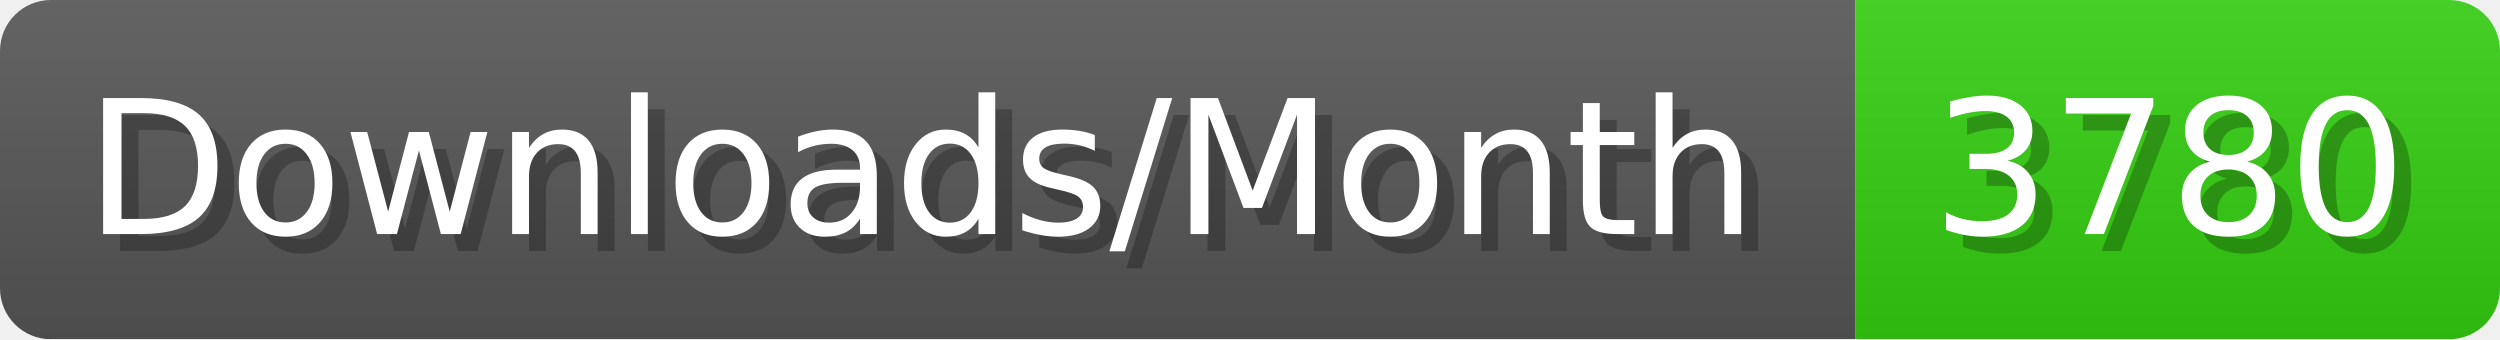
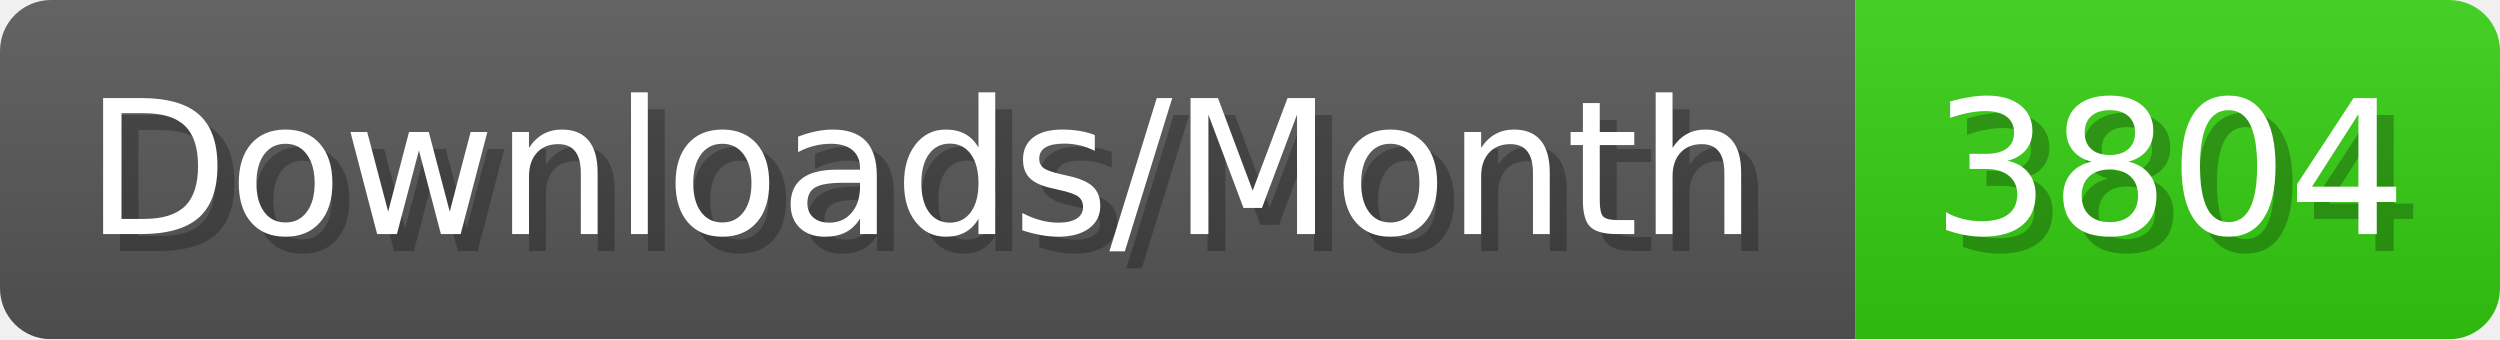
- <svg xmlns="http://www.w3.org/2000/svg" width="147.4" height="20" viewBox="0 0 1474 200" role="img" aria-label="Downloads/Month: 3780">
+ <svg xmlns="http://www.w3.org/2000/svg" width="147.4" height="20" viewBox="0 0 1474 200" role="img" aria-label="Downloads/Month: 3804">
  <linearGradient id="YlXUI" x2="0" y2="100%">
    <stop offset="0" stop-opacity=".1" stop-color="#EEE" />
    <stop offset="1" stop-opacity=".1" />
  </linearGradient>
  <mask id="JHhop">
    <rect width="1474" height="200" rx="30" fill="#FFF" />
  </mask>
  <g mask="url(#JHhop)">
    <rect width="1094" height="200" fill="#555" />
    <rect width="380" height="200" fill="#3C1" x="1094" />
    <rect width="1474" height="200" fill="url(#YlXUI)" />
  </g>
  <g aria-hidden="true" fill="#fff" text-anchor="start" font-family="Verdana,DejaVu Sans,sans-serif" font-size="110">
    <text x="60" y="148" textLength="994" fill="#000" opacity="0.25">Downloads/Month</text>
    <text x="50" y="138" textLength="994">Downloads/Month</text>
-     <text x="1149" y="148" textLength="280" fill="#000" opacity="0.25">3780</text>
-     <text x="1139" y="138" textLength="280">3780</text>
+     <text x="1149" y="148" textLength="280" fill="#000" opacity="0.25">3804</text>
+     <text x="1139" y="138" textLength="280">3804</text>
  </g>
</svg>
